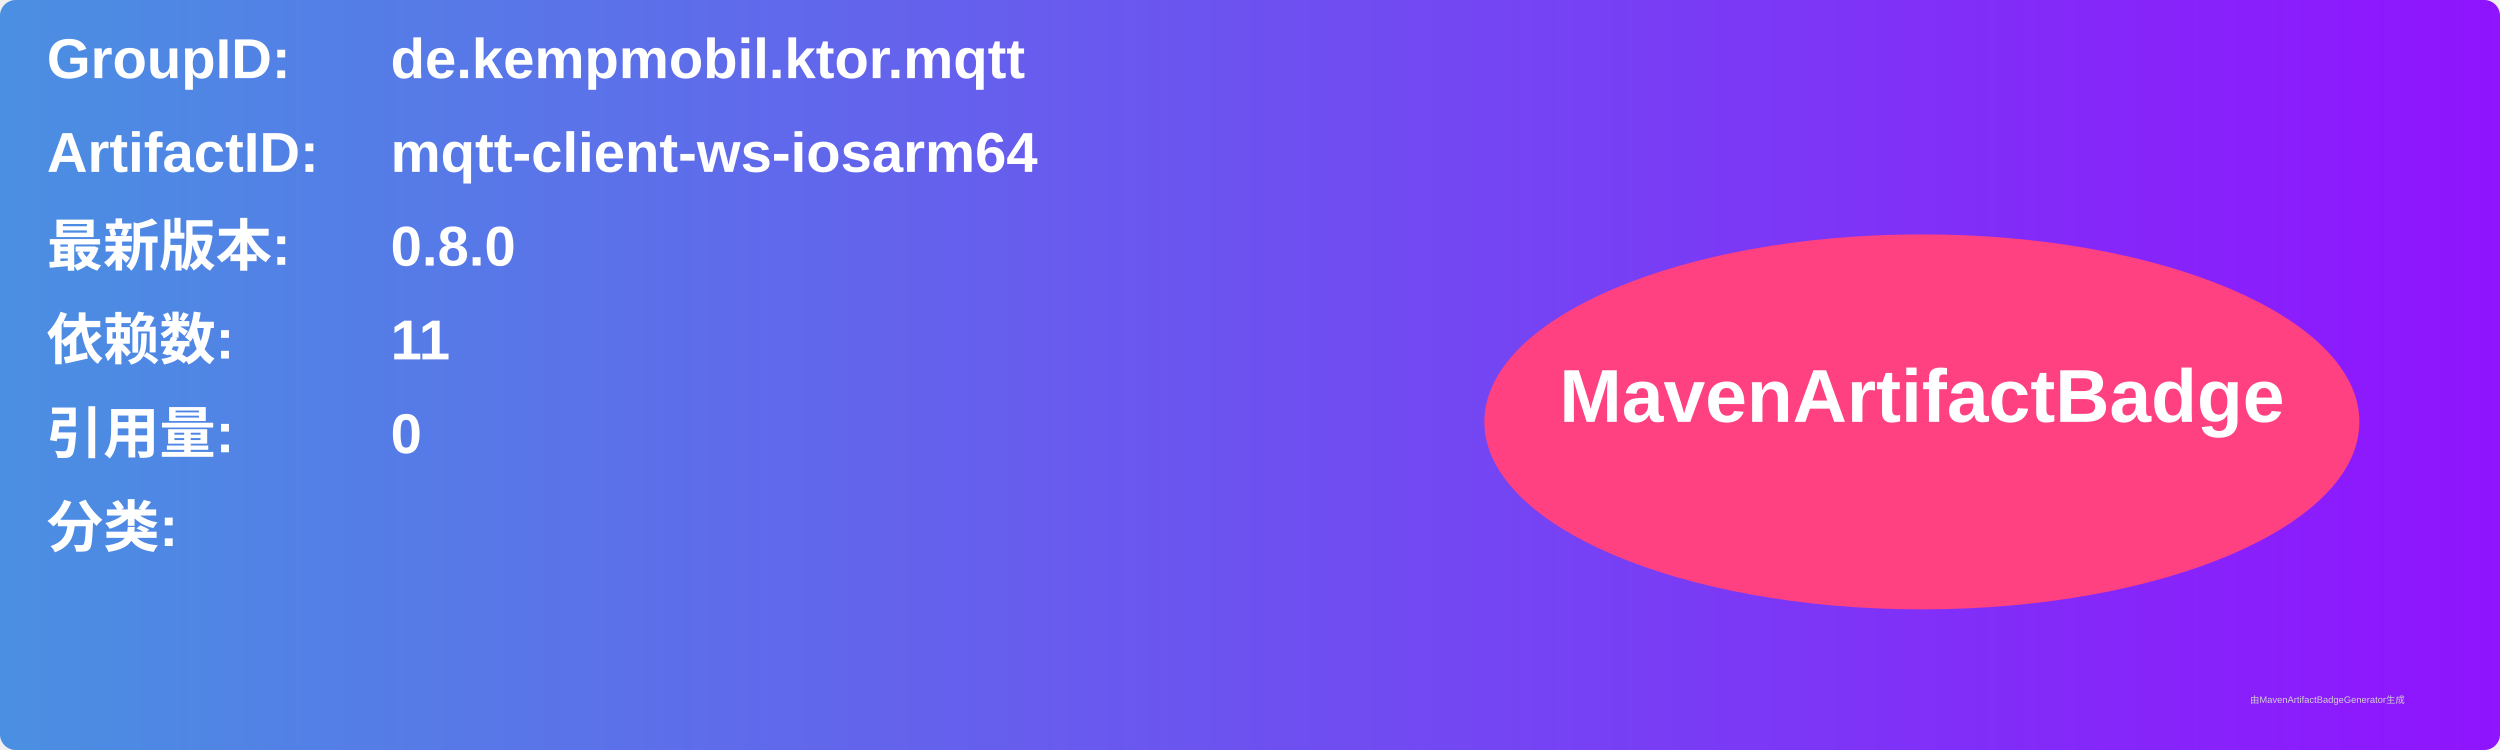
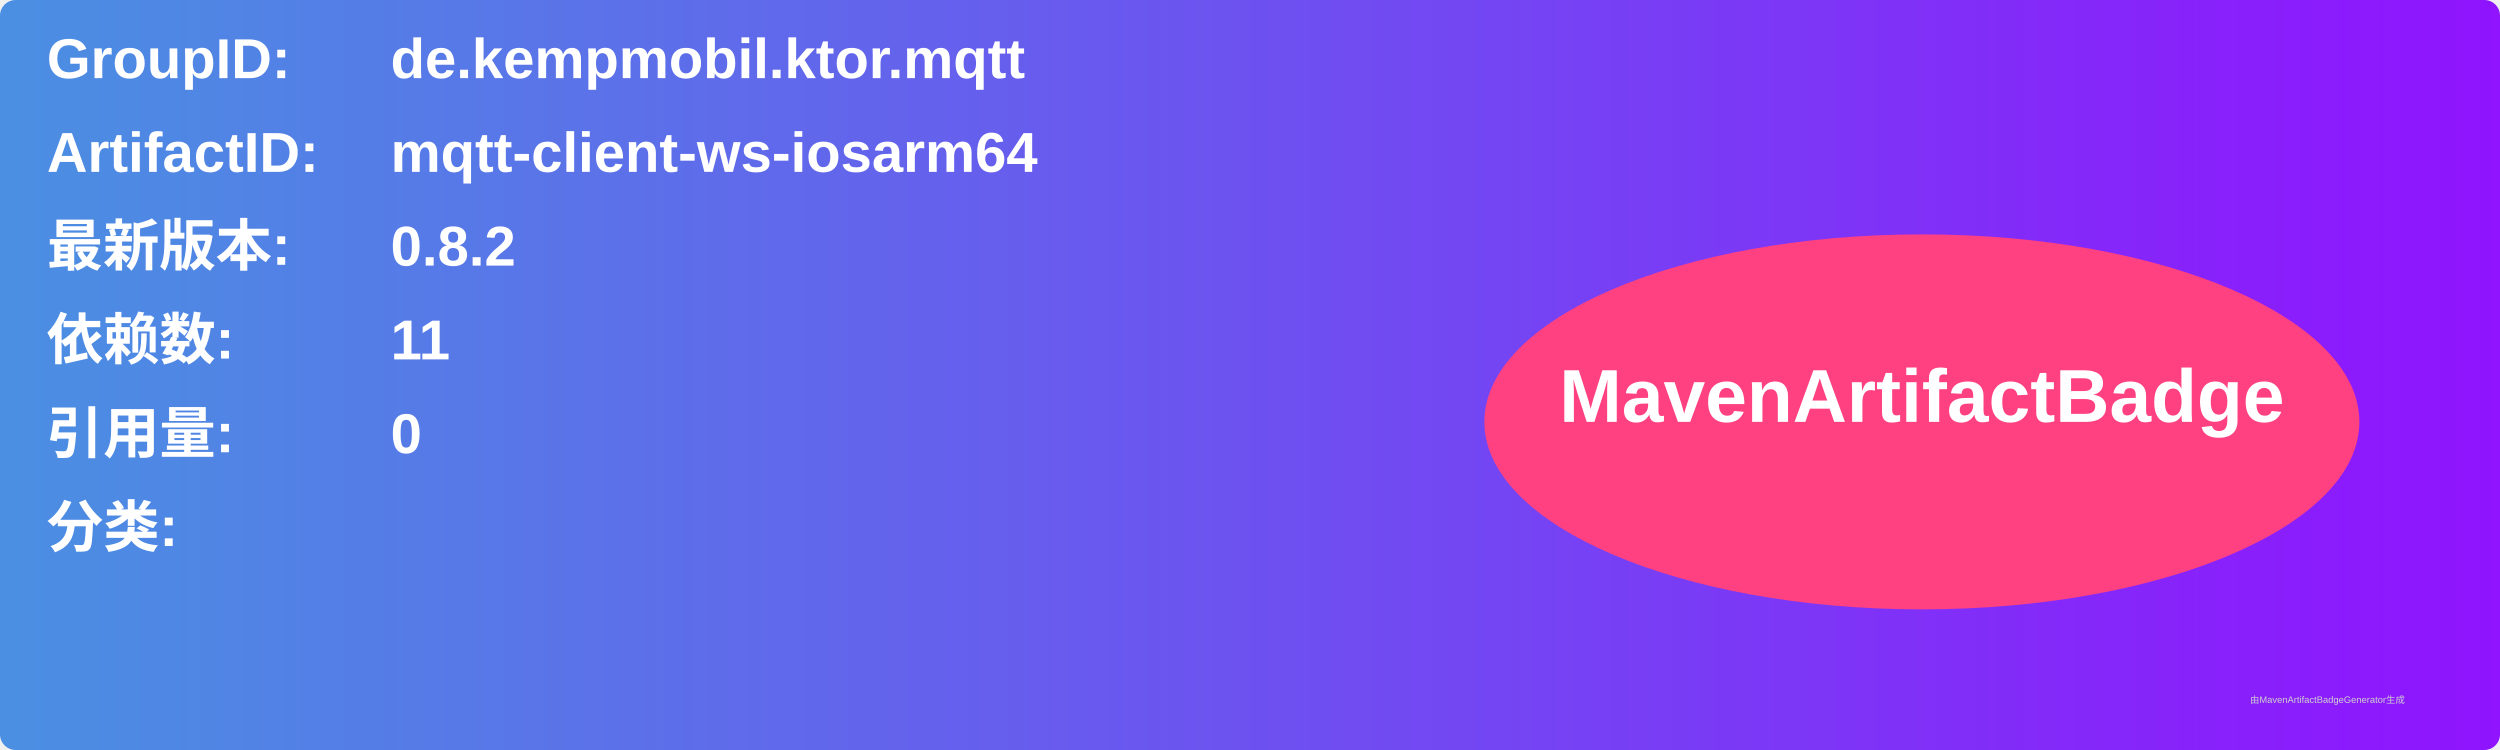
<svg xmlns="http://www.w3.org/2000/svg" width="800" height="240" viewBox="0 0 800 240">
  <linearGradient id="grad" x1="0%" y1="0%" x2="100%" y2="0%">
    <stop offset="0%" stop-color="#4a90e2" />
    <stop offset="100%" stop-color="#9013fe" />
  </linearGradient>
  <rect width="100%" height="100%" rx="5" ry="5" fill="url(#grad)" />
  <g transform="translate(15, 15)">
    <text x="0" y="10" font-family="Arial" font-size="18" fill="white" font-weight="bold" width="260">GroupID:</text>
    <text x="110" y="10" font-family="Arial" font-size="18" fill="white" font-weight="bold" width="460">de.kempmobil.ktor.mqtt</text>
    <text x="0" y="40" font-family="Arial" font-size="18" fill="white" font-weight="bold" width="260">ArtifactID:</text>
    <text x="110" y="40" font-family="Arial" font-size="18" fill="white" font-weight="bold" width="460">mqtt-client-ws-iosarm64</text>
    <text x="0" y="70" font-family="Arial" font-size="18" fill="white" font-weight="bold">最新版本:</text>
    <text x="110" y="70" font-family="Arial" font-size="18" fill="white" font-weight="bold">
-       <tspan font-weight="bold">0.8.0</tspan>
+       <tspan font-weight="bold">0.8.2</tspan>
    </text>
    <text x="0" y="100" font-family="Arial" font-size="18" fill="white" font-weight="bold">依赖数: </text>
    <text x="110" y="100" font-family="Arial" font-size="18" fill="white">
      <tspan font-weight="bold">11</tspan>
    </text>
    <text x="0" y="130" font-family="Arial" font-size="18" fill="white" font-weight="bold">引用量: </text>
    <text x="110" y="130" font-family="Arial" font-size="18" fill="white">
      <tspan font-weight="bold">0</tspan>
    </text>
    <text x="0" y="160" font-family="Arial" font-size="18" fill="white" font-weight="bold">分类:</text>
    <text x="10" y="190" font-family="Arial" font-size="10" fill="white">
      <tspan font-weight="bold" />
    </text>
    <ellipse cx="600" cy="120" rx="140" ry="60" fill="#ff4081" />
    <text x="600" y="120" text-anchor="middle" font-family="Arial" font-size="24" fill="white" font-weight="bold">MavenArtifactBadge</text>
  </g>
  <text x="720" y="225" font-family="Arial" font-size="3" fill="#d0d0d0">由MavenArtifactBadgeGenerator生成</text>
</svg>
